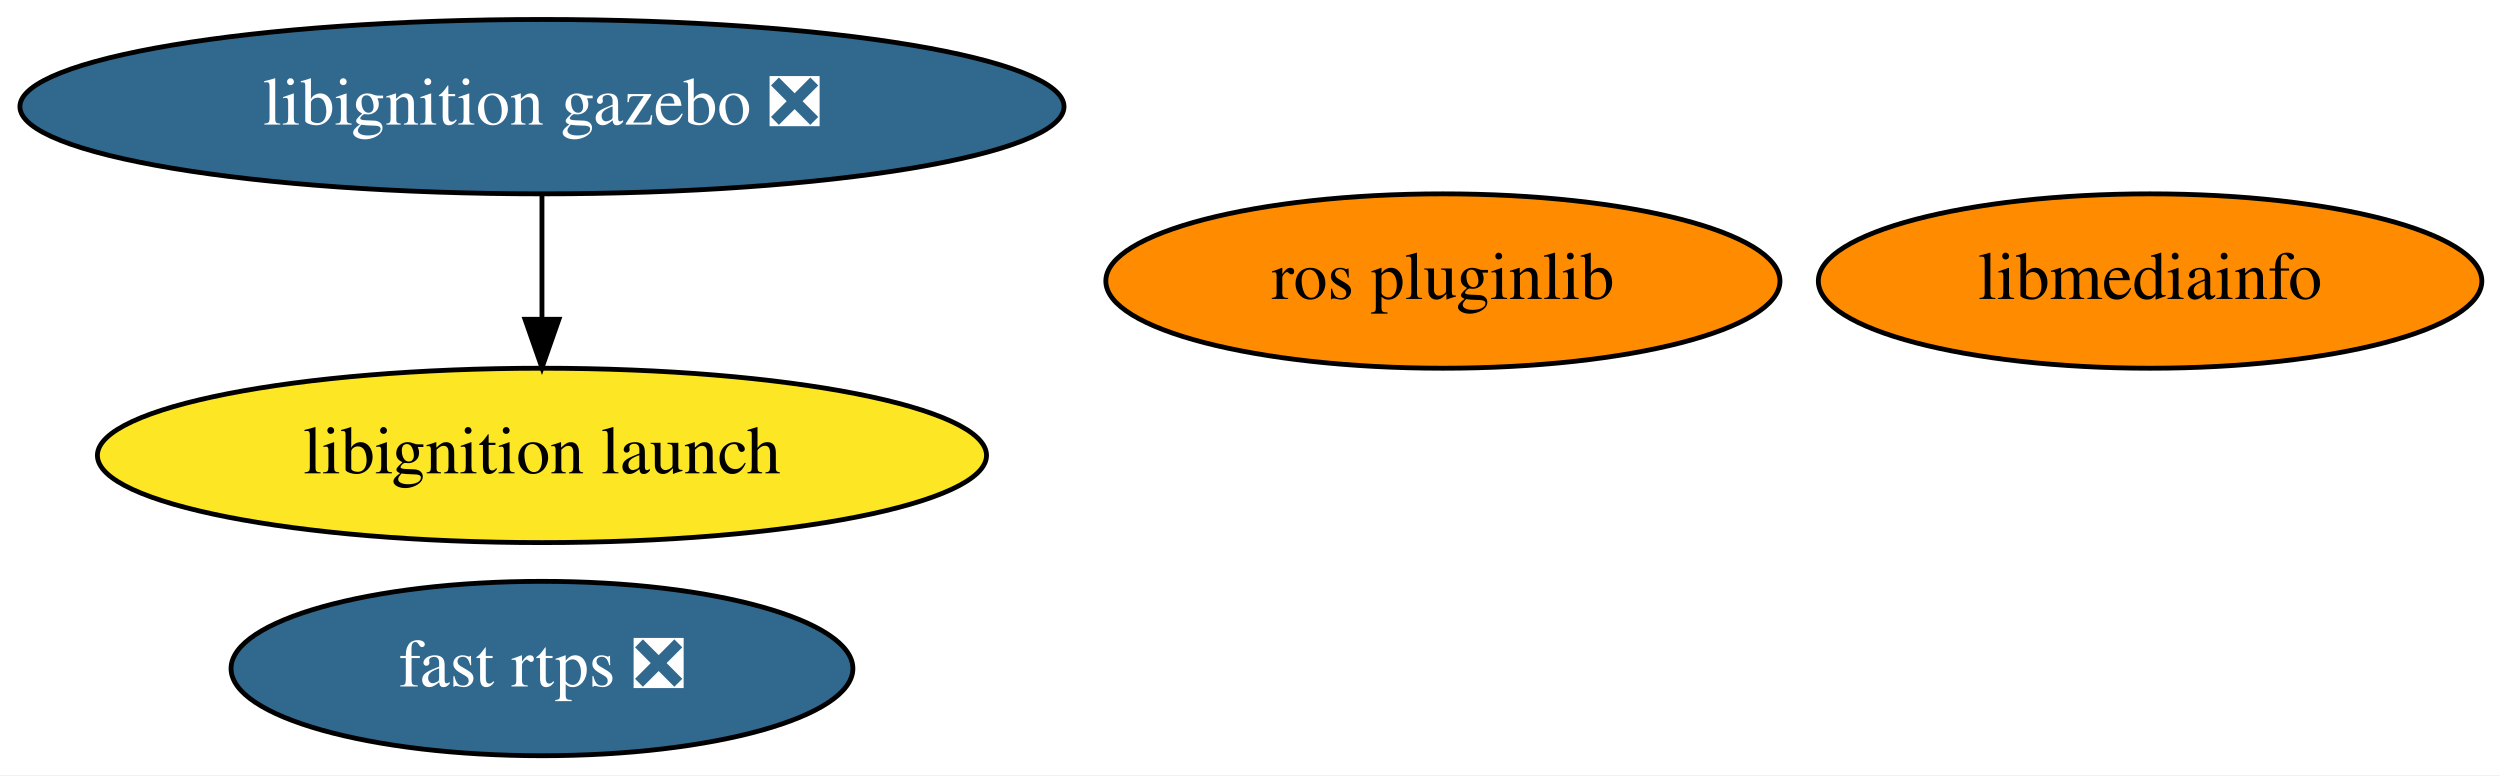
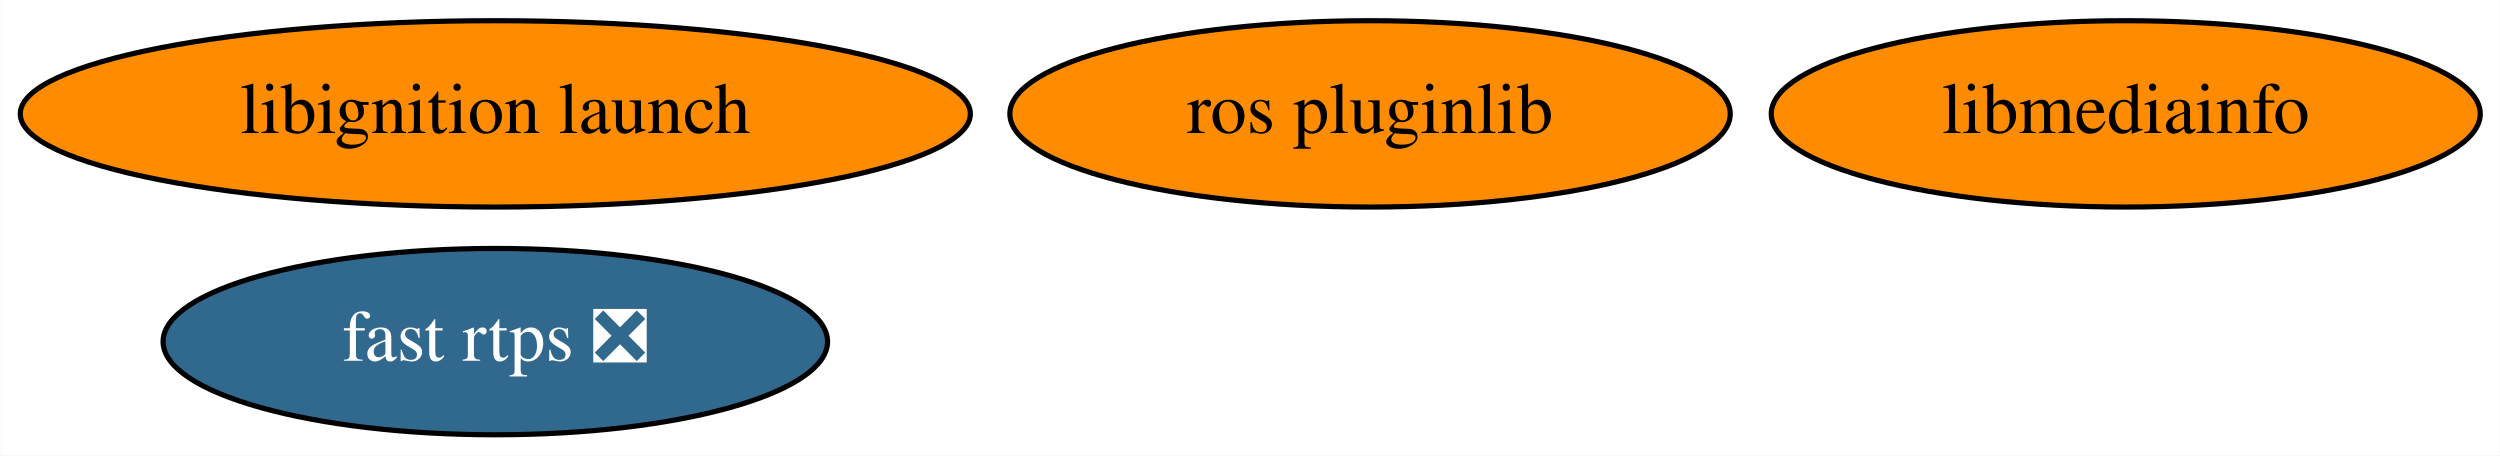
- <svg xmlns="http://www.w3.org/2000/svg" xmlns:xlink="http://www.w3.org/1999/xlink" width="516pt" height="160pt" viewBox="0.00 0.00 516.13 160.00">
-   <g id="graph0" class="graph" transform="scale(1 1) rotate(0) translate(4 156)">
-     <polygon fill="white" stroke="transparent" points="-4,4 -4,-156 512.13,-156 512.13,4 -4,4" />
+ <svg xmlns="http://www.w3.org/2000/svg" xmlns:xlink="http://www.w3.org/1999/xlink" width="483pt" height="88pt" viewBox="0.00 0.00 482.89 88.00">
+   <g id="graph0" class="graph" transform="scale(1 1) rotate(0) translate(4 84)">
+     <polygon fill="white" stroke="transparent" points="-4,4 -4,-84 478.89,-84 478.89,4 -4,4" />
    <g id="node1" class="node">
      <g id="a_node1">
        <a xlink:href="https://github.com/conda-forge/ros-pluginlib-feedstock" xlink:title="ros pluginlib">
-           <ellipse fill="#ff8c00" stroke="black" cx="293.89" cy="-98" rx="69.59" ry="18" />
-           <text text-anchor="middle" x="293.89" y="-94.3" font-family="Times,serif" font-size="14.00">ros pluginlib</text>
+           <ellipse fill="#ff8c00" stroke="black" cx="260.64" cy="-62" rx="69.59" ry="18" />
+           <text text-anchor="middle" x="260.64" y="-58.3" font-family="Times,serif" font-size="14.00">ros pluginlib</text>
        </a>
      </g>
    </g>
    <g id="node2" class="node">
      <g id="a_node2">
        <a xlink:href="https://github.com/conda-forge/fast-rtps-feedstock/pull/13" xlink:title="fast rtps ❎">
-           <ellipse fill="#31688e" stroke="black" cx="107.89" cy="-18" rx="64.19" ry="18" />
-           <text text-anchor="middle" x="107.89" y="-14.3" font-family="Times,serif" font-size="14.00" fill="white">fast rtps ❎</text>
+           <ellipse fill="#31688e" stroke="black" cx="91.64" cy="-18" rx="64.19" ry="18" />
+           <text text-anchor="middle" x="91.64" y="-14.3" font-family="Times,serif" font-size="14.00" fill="white">fast rtps ❎</text>
        </a>
      </g>
    </g>
    <g id="node3" class="node">
      <g id="a_node3">
        <a xlink:href="https://github.com/conda-forge/libmediainfo-feedstock" xlink:title="libmediainfo">
-           <ellipse fill="#ff8c00" stroke="black" cx="439.89" cy="-98" rx="68.49" ry="18" />
-           <text text-anchor="middle" x="439.89" y="-94.3" font-family="Times,serif" font-size="14.00">libmediainfo</text>
+           <ellipse fill="#ff8c00" stroke="black" cx="406.64" cy="-62" rx="68.49" ry="18" />
+           <text text-anchor="middle" x="406.64" y="-58.3" font-family="Times,serif" font-size="14.00">libmediainfo</text>
        </a>
      </g>
    </g>
    <g id="node4" class="node">
      <g id="a_node4">
-         <a xlink:href="https://github.com/conda-forge/libignition-gazebo-feedstock/pull/15" xlink:title="libignition gazebo ❎">
-           <ellipse fill="#31688e" stroke="black" cx="107.89" cy="-134" rx="107.78" ry="18" />
-           <text text-anchor="middle" x="107.89" y="-130.3" font-family="Times,serif" font-size="14.00" fill="white">libignition gazebo ❎</text>
+         <a xlink:href="https://github.com/conda-forge/libignition-launch-feedstock" xlink:title="libignition launch">
+           <ellipse fill="#ff8c00" stroke="black" cx="91.64" cy="-62" rx="91.78" ry="18" />
+           <text text-anchor="middle" x="91.64" y="-58.3" font-family="Times,serif" font-size="14.00">libignition launch</text>
        </a>
      </g>
    </g>
-     <g id="node5" class="node">
-       <g id="a_node5">
-         <a xlink:href="https://github.com/conda-forge/libignition-launch-feedstock" xlink:title="libignition launch">
-           <ellipse fill="#fde725" stroke="black" cx="107.89" cy="-62" rx="91.78" ry="18" />
-           <text text-anchor="middle" x="107.89" y="-58.3" font-family="Times,serif" font-size="14.00">libignition launch</text>
-         </a>
-       </g>
-     </g>
-     <g id="edge1" class="edge">
-       <path fill="none" stroke="black" d="M107.89,-115.7C107.89,-107.98 107.89,-98.71 107.89,-90.11" />
-       <polygon fill="black" stroke="black" points="111.39,-90.1 107.89,-80.1 104.39,-90.1 111.39,-90.1" />
-     </g>
  </g>
</svg>
